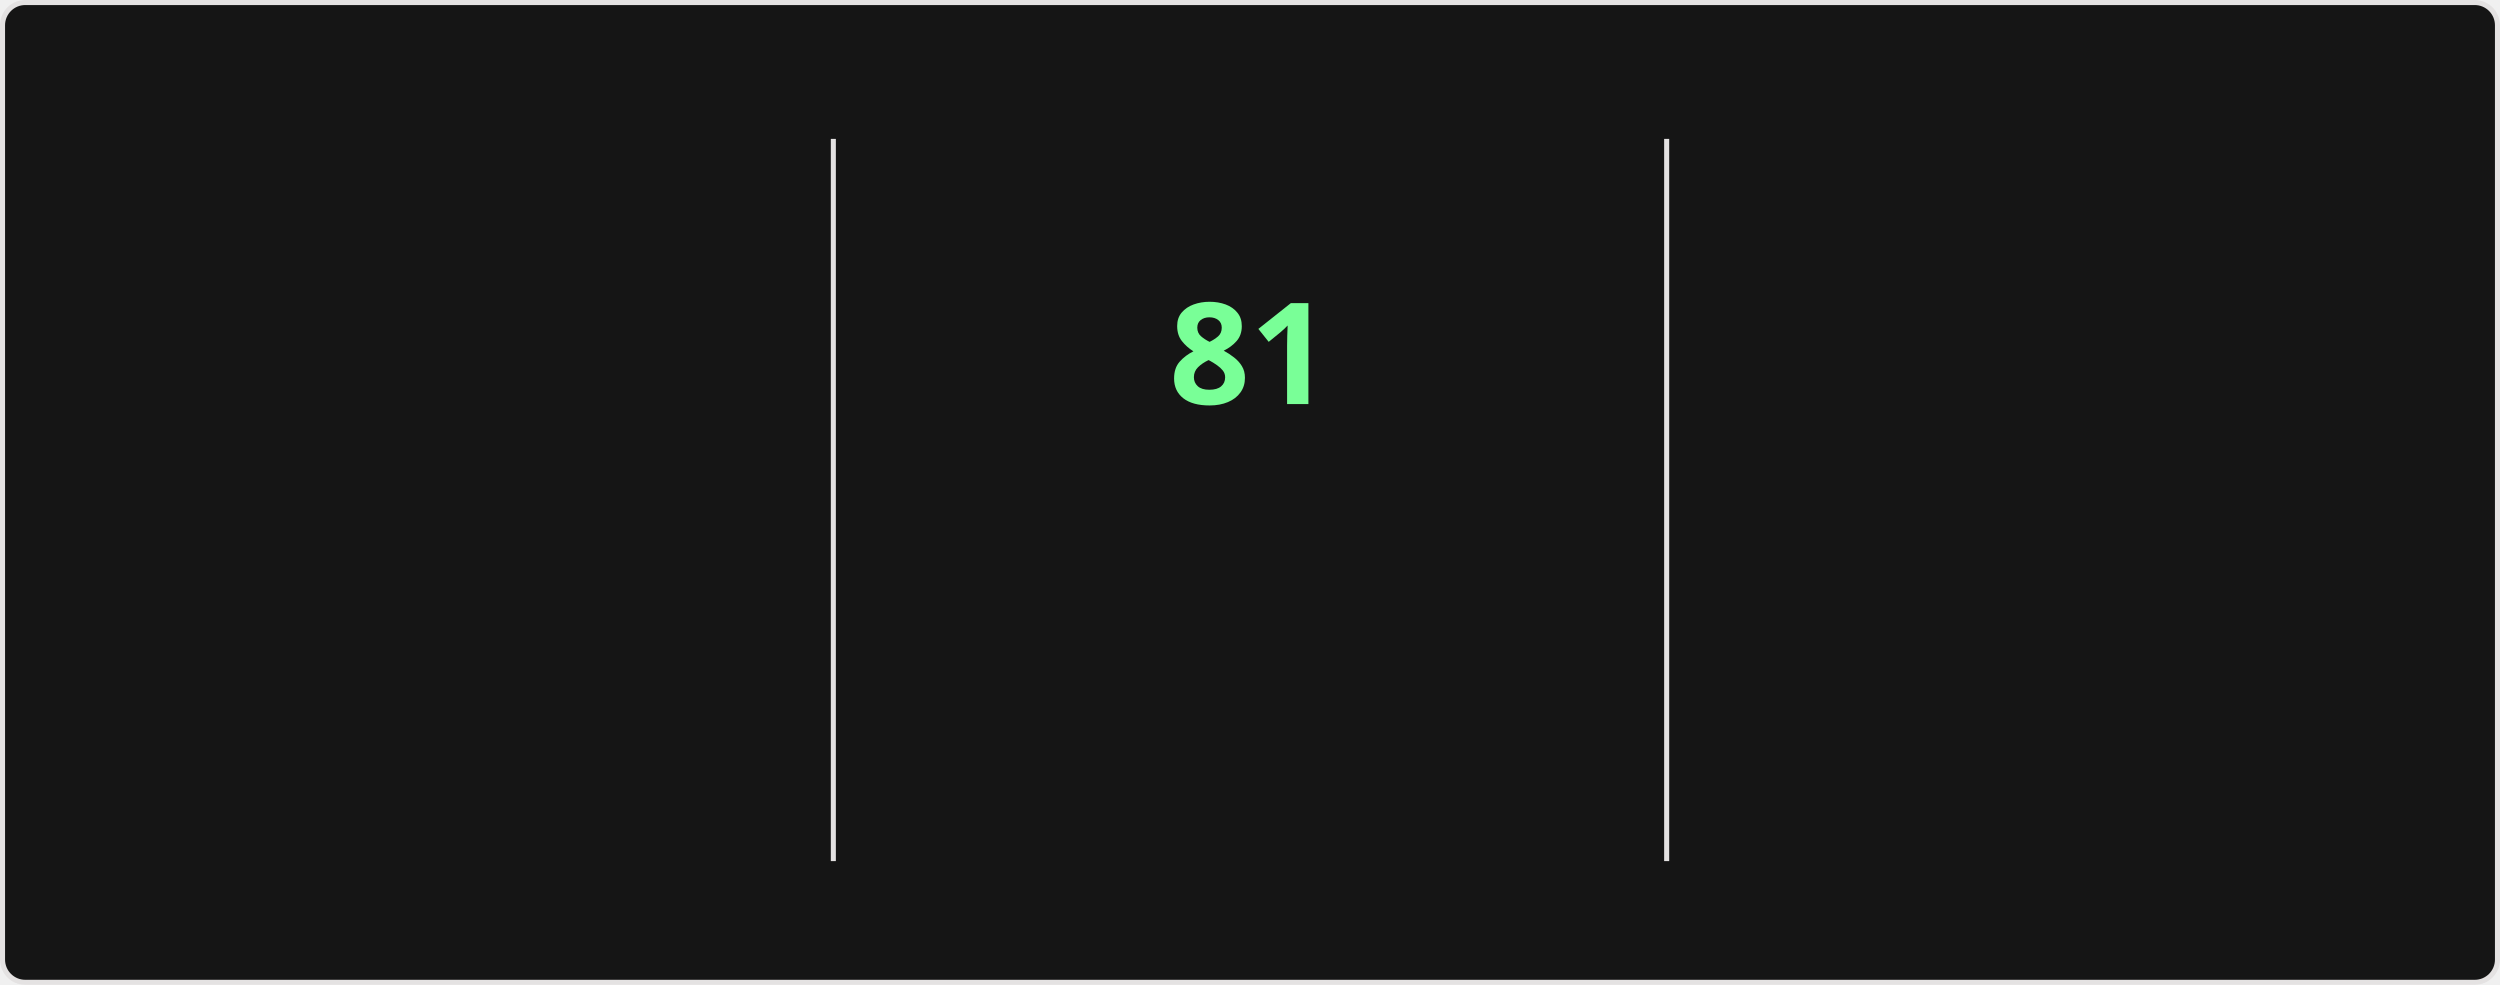
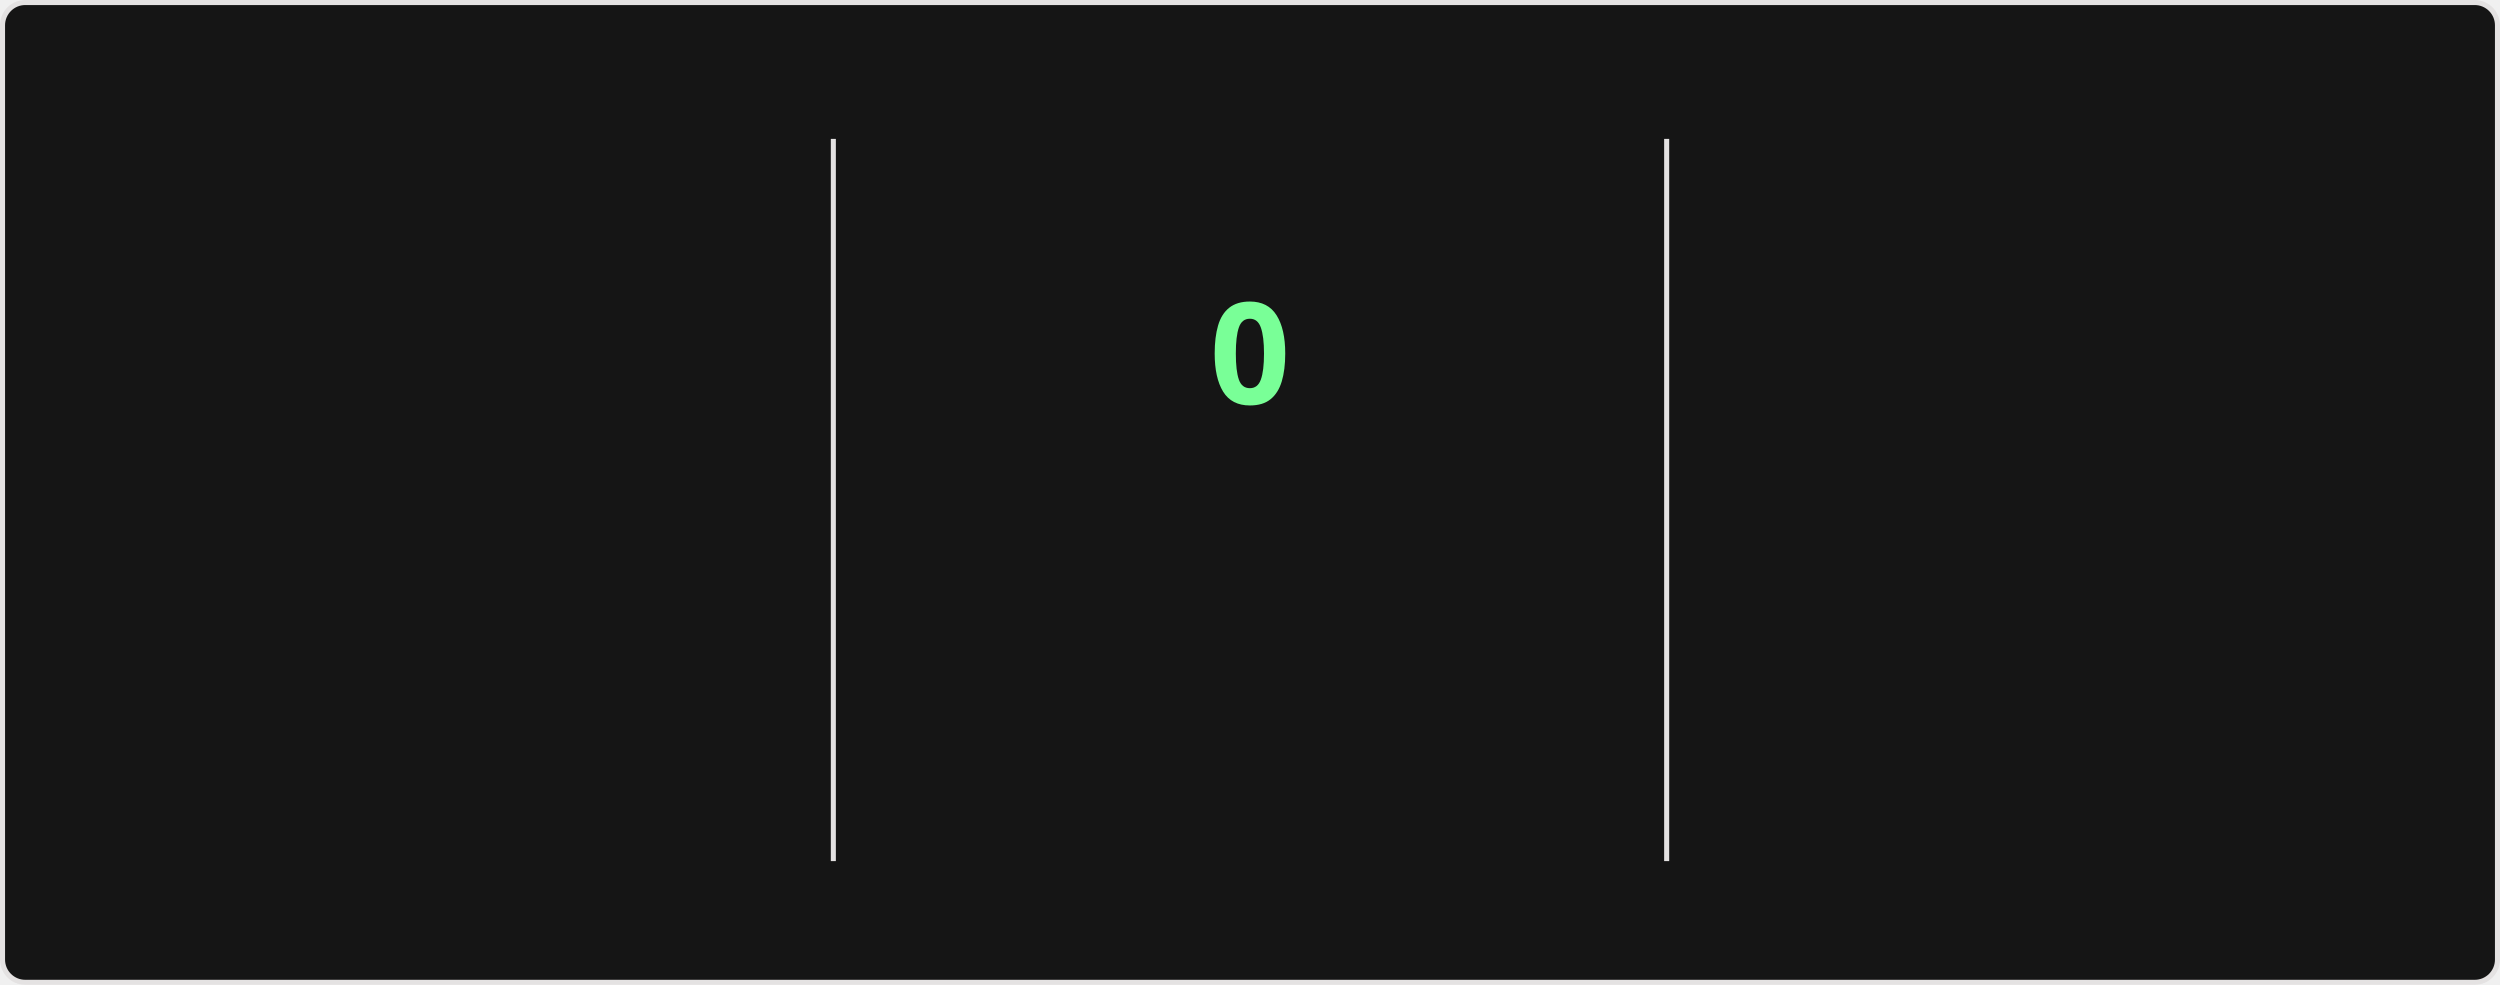
<svg xmlns="http://www.w3.org/2000/svg" style="isolation: isolate" viewBox="0 0 495 195" width="495px" height="195px" direction="ltr">
  <style>
    @keyframes currstreak {
      0% { font-size: 3px; opacity: 0.2; }
      80% { font-size: 34px; opacity: 1; }
      100% { font-size: 28px; opacity: 1; }
    }
    @keyframes fadein {
      0% { opacity: 0; }
      100% { opacity: 1; }
    }
    .big-number {
      font-family: "Segoe UI", Ubuntu, sans-serif;
      font-weight: 700;
      font-size: 28px;
      fill: #fff;
    }
    .label {
      font-family: "Segoe UI", Ubuntu, sans-serif;
      font-weight: 400;
      font-size: 14px;
      fill: #fff;
    }
    .range-text {
      font-family: "Segoe UI", Ubuntu, sans-serif;
      font-weight: 400;
      font-size: 12px;
      fill: #9f9f9f;
    }
    .current-streak-num {
      font-family: "Segoe UI", Ubuntu, sans-serif;
      font-weight: 700;
      font-size: 28px;
      fill: #79ff97;
    }</style>
  <defs>
    <clipPath id="outer_rectangle">
      <rect width="495" height="195" rx="4.5" />
    </clipPath>
    <mask id="mask_out_ring_behind_fire">
      <rect width="495" height="195" fill="white" />
      <ellipse id="mask-ellipse" cx="247.5" cy="32" rx="13" ry="18" fill="black" />
    </mask>
  </defs>
  <g clip-path="url(#outer_rectangle)">
    <g style="isolation: isolate">
      <rect fill="#151515" rx="4.5" x="0.5" y="0.5" width="494" height="194" stroke="#e4e2e2" />
    </g>
    <g style="isolation: isolate">
      <line x1="165" y1="28" x2="165" y2="170" vector-effect="non-scaling-stroke" stroke-width="1" stroke="#e4e2e2" stroke-linejoin="miter" stroke-linecap="square" stroke-miterlimit="3" />
      <line x1="330" y1="28" x2="330" y2="170" vector-effect="non-scaling-stroke" stroke-width="1" stroke="#e4e2e2" stroke-linejoin="miter" stroke-linecap="square" stroke-miterlimit="3" />
    </g>
    <g style="isolation: isolate">
      <g transform="translate(82.5, 48)">
        <text x="0" y="32" stroke-width="0" text-anchor="middle" class="big-number" style="opacity: 0; animation: fadein 0.5s linear forwards 0.6s">
            5.9K
          </text>
      </g>
      <g transform="translate(82.5, 84)">
        <text x="0" y="32" stroke-width="0" text-anchor="middle" class="label" style="opacity: 0; animation: fadein 0.5s linear forwards 0.7s">
            Total Contributions
          </text>
      </g>
      <g transform="translate(82.5, 114)">
        <text x="0" y="32" stroke-width="0" text-anchor="middle" class="range-text" style="opacity: 0; animation: fadein 0.5s linear forwards 0.8s">
            Sep 28 - Present
          </text>
      </g>
    </g>
    <g style="isolation: isolate">
      <g mask="url(#mask_out_ring_behind_fire)">
        <circle cx="247.5" cy="71" r="40" fill="none" stroke="#fff" stroke-width="5" style="opacity: 0; animation: fadein 0.5s linear forwards 0.4s" />
      </g>
      <g transform="translate(247.5, 19.5)" stroke-opacity="0" style="opacity: 0; animation: fadein 0.5s linear forwards 0.6s">
        <path d="M -12 -0.5 L 15 -0.5 L 15 23.5 L -12 23.5 L -12 -0.5 Z" fill="none" />
        <path d="M 1.5 0.67 C 1.5 0.67 2.24 3.32 2.24 5.47 C 2.24 7.53 0.89 9.2 -1.17 9.2 C -3.23 9.2 -4.79 7.53 -4.79 5.47 L -4.76 5.11 C -6.78 7.51 -8 10.62 -8 13.99 C -8 18.41 -4.42 22 0 22 C 4.42 22 8 18.41 8 13.99 C 8 8.6 5.41 3.79 1.5 0.67 Z M -0.29 19 C -2.07 19 -3.51 17.6 -3.51 15.86 C -3.51 14.24 -2.46 13.1 -0.7 12.74 C 1.07 12.38 2.9 11.53 3.92 10.16 C 4.31 11.45 4.51 12.81 4.51 14.2 C 4.51 16.85 2.36 19 -0.29 19 Z" fill="#fff" stroke-opacity="0" />
      </g>
      <g transform="translate(247.5, 48)">
        <text x="0" y="32" stroke-width="0" text-anchor="middle" class="current-streak-num" style="animation: currstreak 0.6s linear forwards">
-             81
+             0
          </text>
      </g>
      <g transform="translate(247.5, 108)">
        <text x="0" y="32" stroke-width="0" text-anchor="middle" class="label" style="opacity: 0; animation: fadein 0.5s linear forwards 0.9s">
            Current Streak
          </text>
      </g>
      <g transform="translate(247.5, 145)">
        <text x="0" y="21" stroke-width="0" text-anchor="middle" class="range-text" style="opacity: 0; animation: fadein 0.5s linear forwards 0.9s">
-             Jul 12 - Sep 30
+             0 days
          </text>
      </g>
    </g>
    <g style="isolation: isolate">
      <g transform="translate(412.5, 48)">
        <text x="0" y="32" stroke-width="0" text-anchor="middle" class="big-number" style="opacity: 0; animation: fadein 0.5s linear forwards 1.2s">
            81
          </text>
      </g>
      <g transform="translate(412.5, 84)">
        <text x="0" y="32" stroke-width="0" text-anchor="middle" class="label" style="opacity: 0; animation: fadein 0.5s linear forwards 1.3s">
            Longest Streak
          </text>
      </g>
      <g transform="translate(412.5, 114)">
        <text x="0" y="32" stroke-width="0" text-anchor="middle" class="range-text" style="opacity: 0; animation: fadein 0.5s linear forwards 1.4s">
            Jul 12 - Sep 30
          </text>
      </g>
    </g>
  </g>
</svg>
